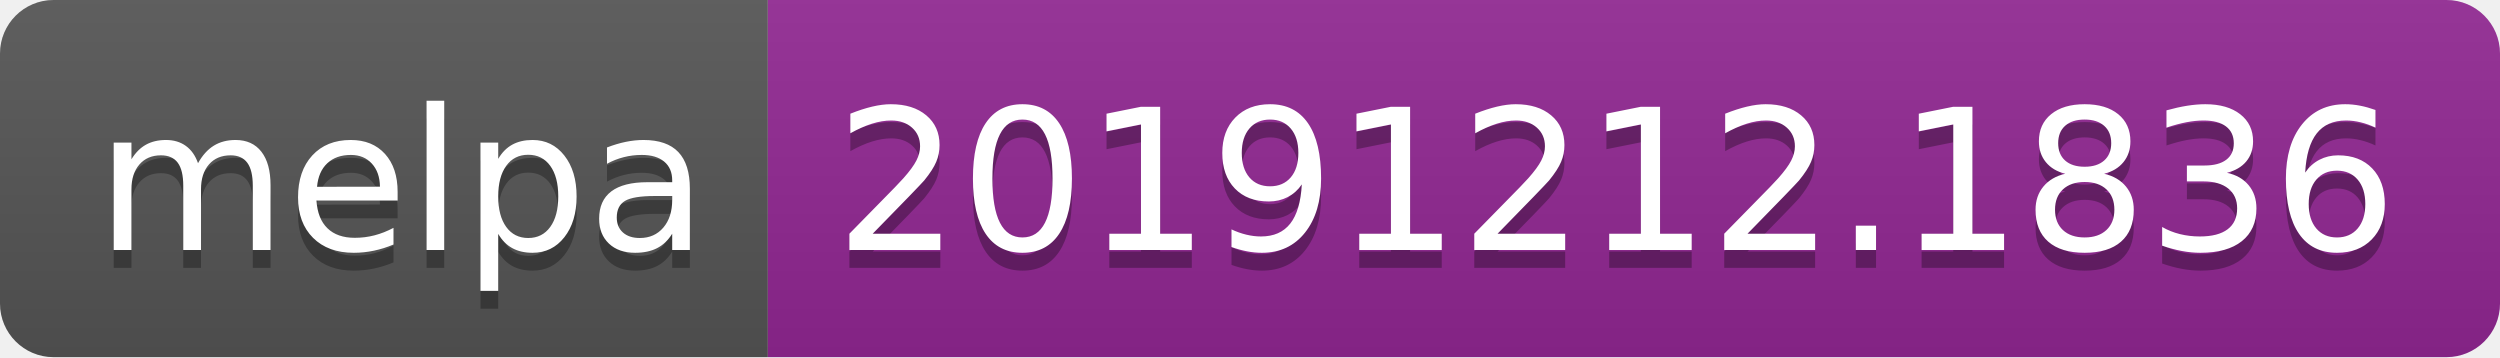
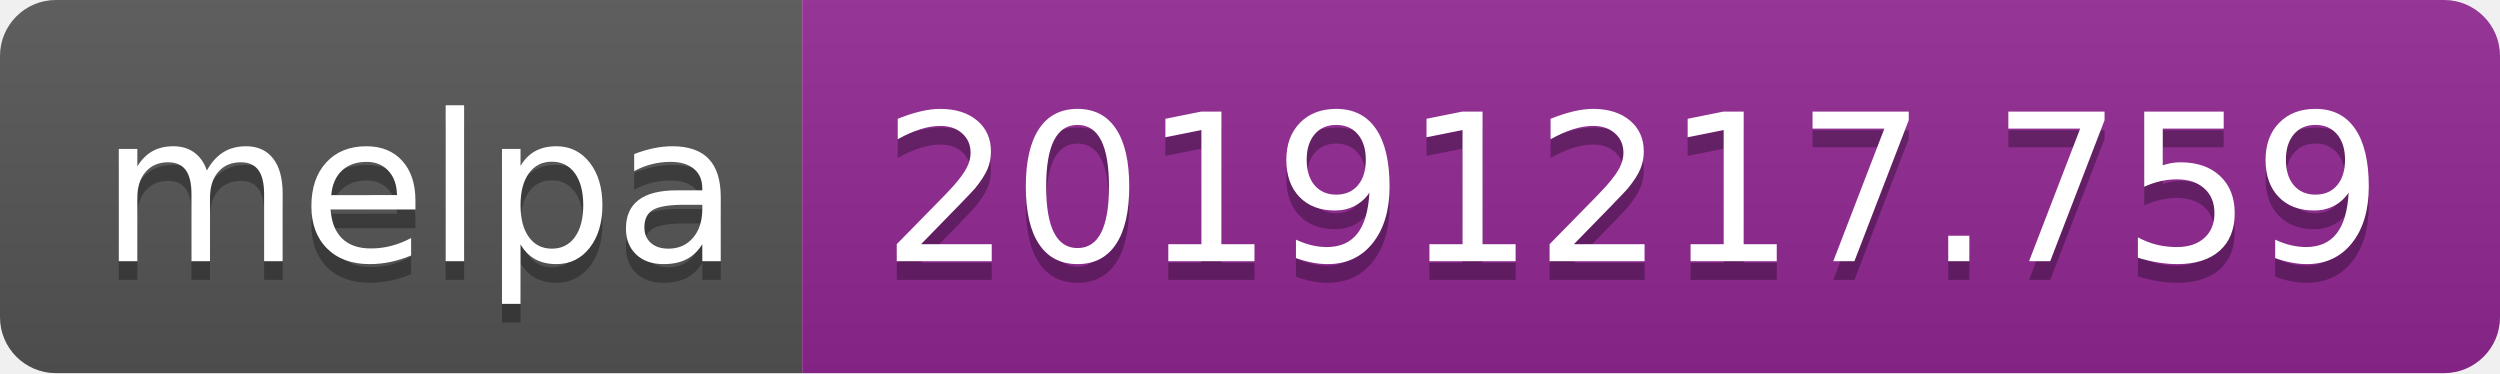
- <svg xmlns="http://www.w3.org/2000/svg" width="140" height="20">
+ <svg xmlns="http://www.w3.org/2000/svg" width="134" height="20">
  <linearGradient id="b" x2="0" y2="100%">
    <stop offset="0" stop-color="#bbb" stop-opacity=".1" />
    <stop offset="1" stop-opacity=".1" />
  </linearGradient>
  <clipPath id="a">
-     <rect width="140" height="20" rx="3" fill="#fff" />
+     <rect width="134" height="20" rx="3" fill="#fff" />
  </clipPath>
  <g clip-path="url(#a)">
    <path fill="#555" d="M0 0h43v20H0z" />
-     <path fill="#922793" d="M43 0h97v20H43z" />
-     <path fill="url(#b)" d="M0 0h140v20H0z" />
+     <path fill="#922793" d="M43 0h91v20H43z" />
+     <path fill="url(#b)" d="M0 0h134v20H0z" />
  </g>
  <g fill="#fff" text-anchor="middle" font-family="DejaVu Sans,Verdana,Geneva,sans-serif" font-size="110">
    <text x="225" y="150" fill="#010101" fill-opacity=".3" transform="scale(.1)" textLength="330">melpa</text>
    <text x="225" y="140" transform="scale(.1)" textLength="330">melpa</text>
-     <text x="905" y="150" fill="#010101" fill-opacity=".3" transform="scale(.1)" textLength="870">20191212.1836</text>
-     <text x="905" y="140" transform="scale(.1)" textLength="870">20191212.1836</text>
+     <text x="875" y="150" fill="#010101" fill-opacity=".3" transform="scale(.1)" textLength="810">20191217.759</text>
+     <text x="875" y="140" transform="scale(.1)" textLength="810">20191217.759</text>
  </g>
</svg>
